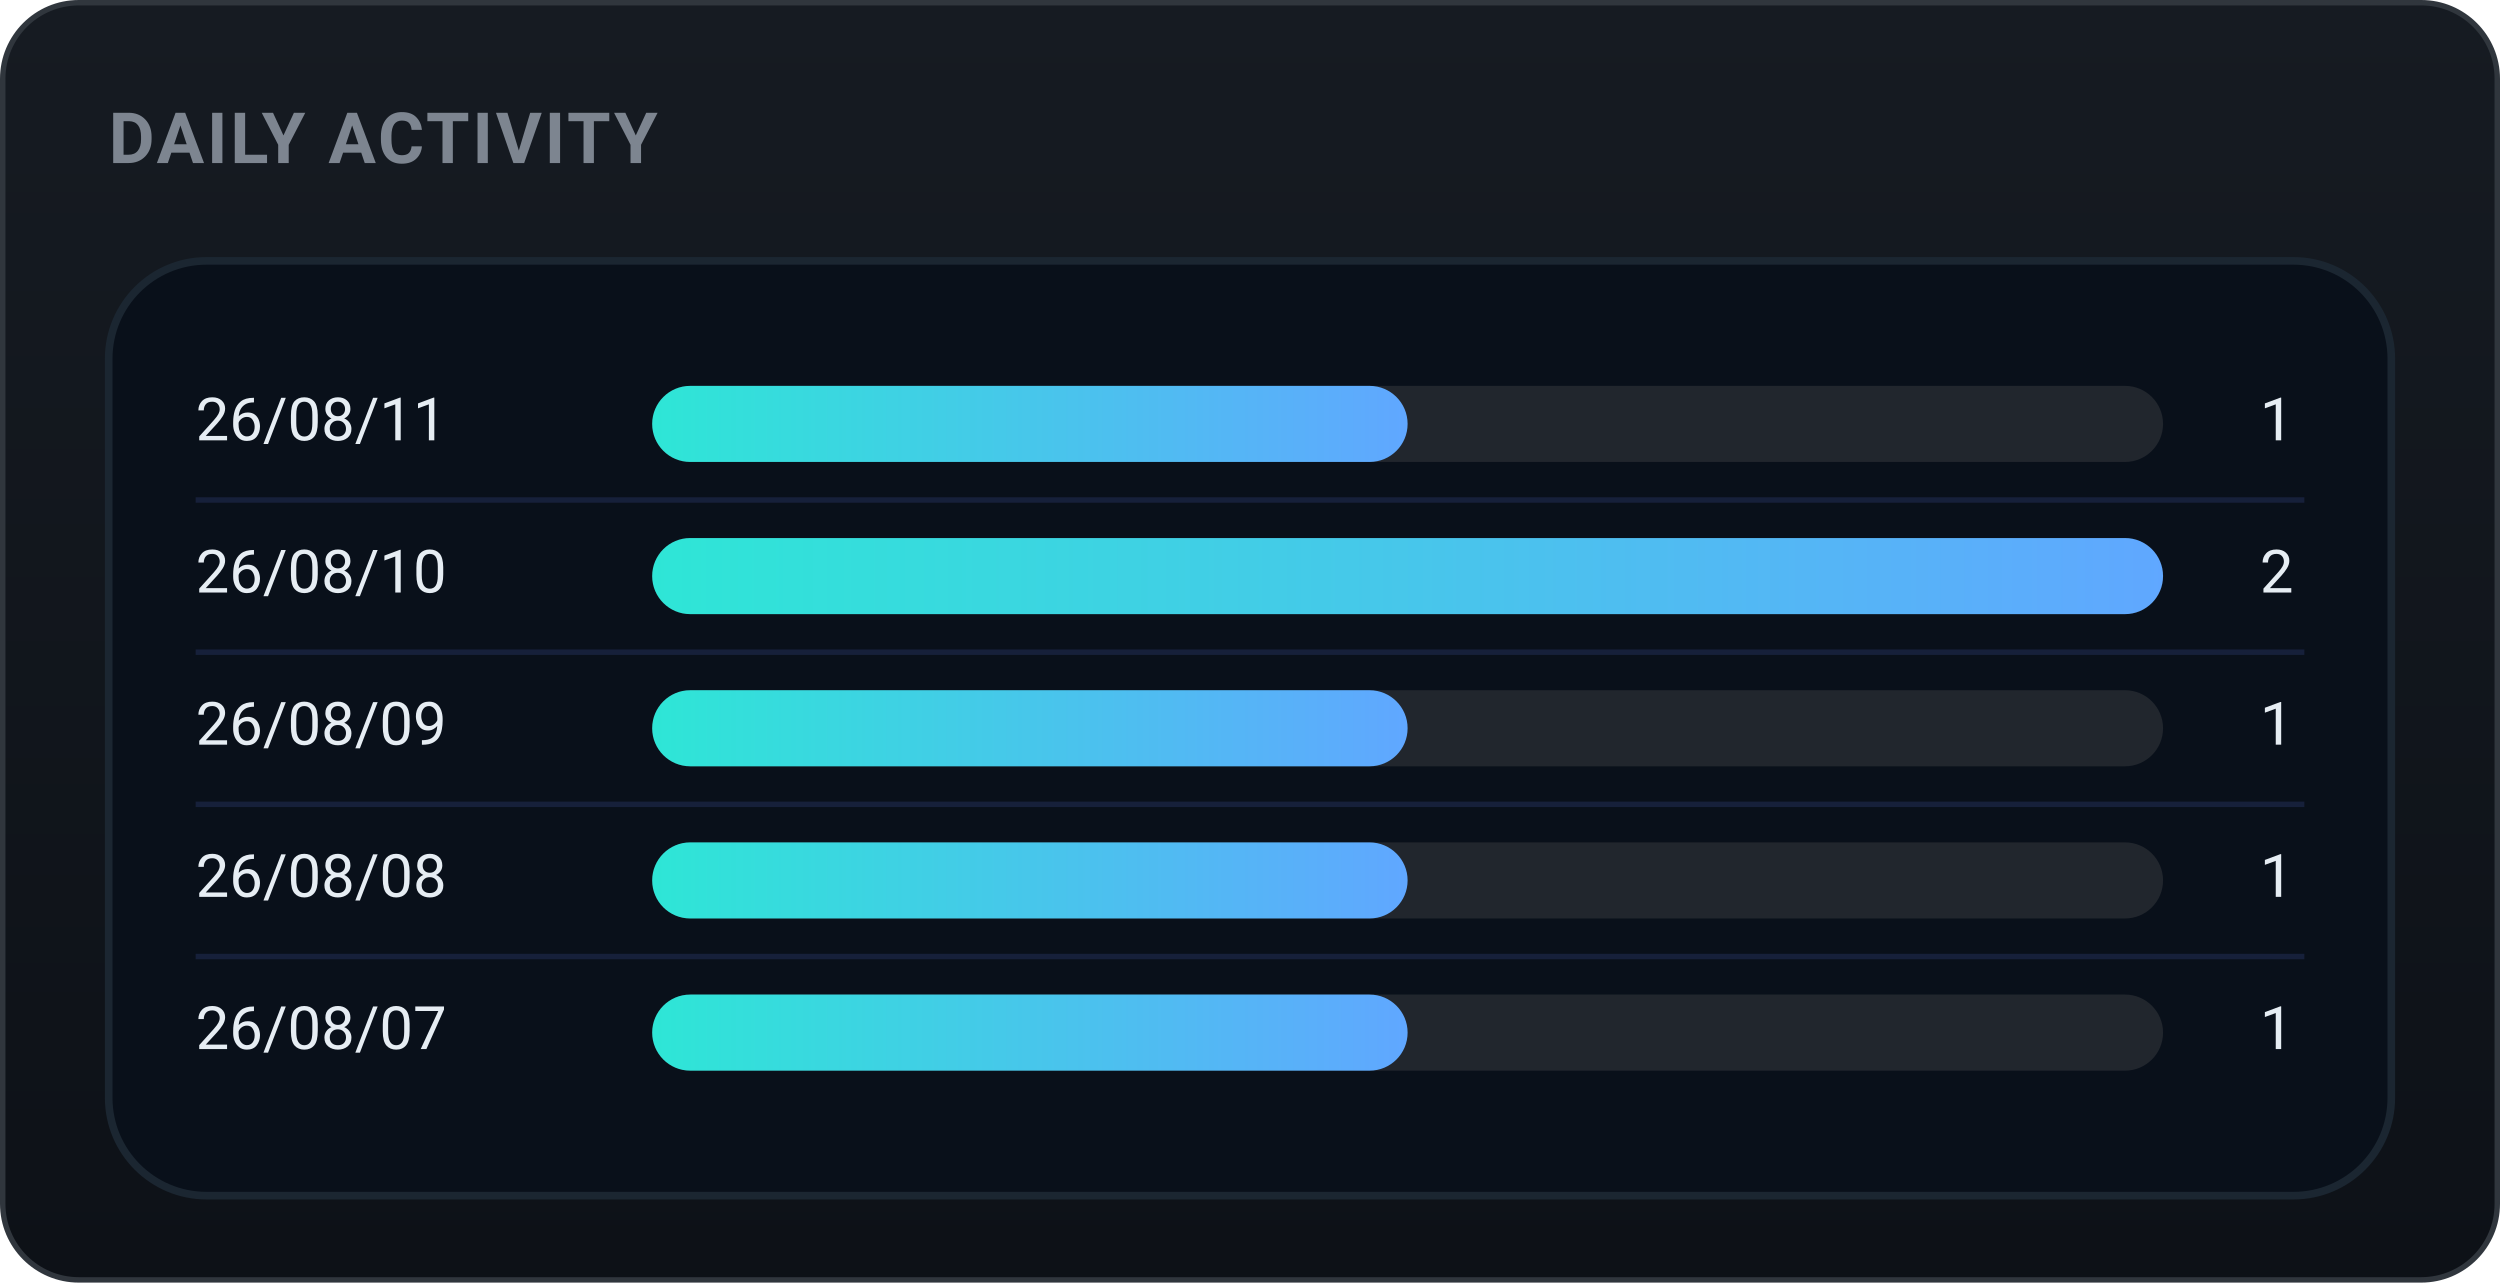
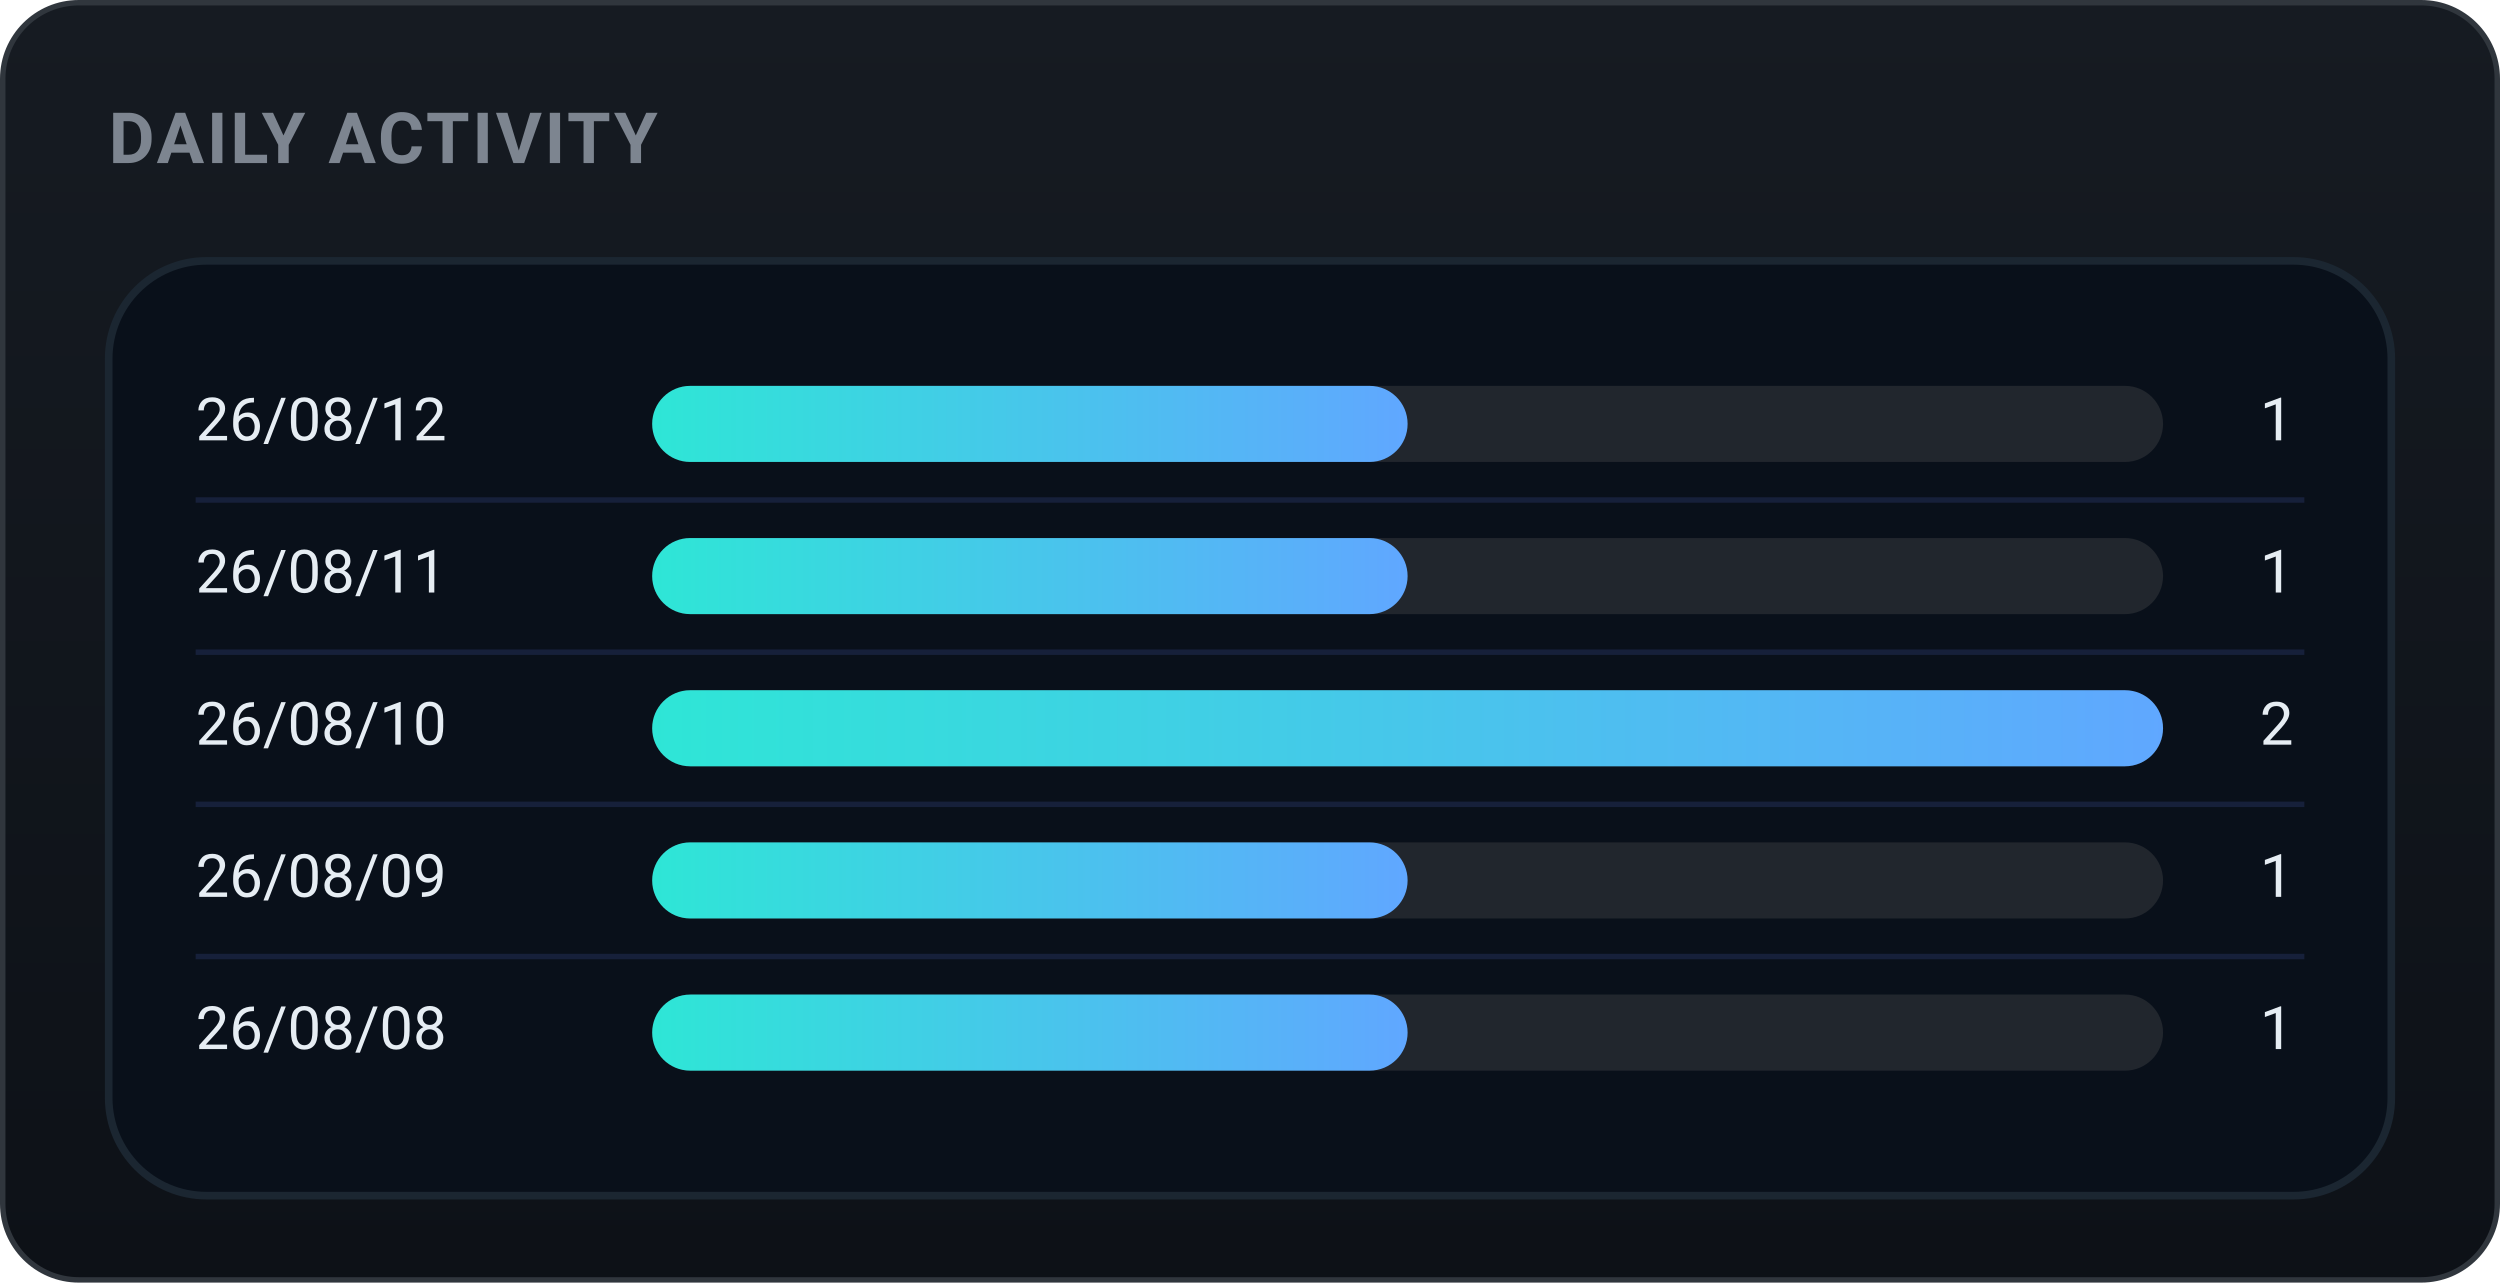
<svg xmlns="http://www.w3.org/2000/svg" width="460" height="236" viewBox="0 0 460 236" role="img" font-family="-apple-system,BlinkMacSystemFont,'Segoe UI',Roboto,'Apple SD Gothic Neo','Malgun Gothic',sans-serif">
  <defs>
    <linearGradient id="bgg" x1="0" y1="0" x2="0" y2="1">
      <stop offset="0" stop-color="#161b22" />
      <stop offset="1" stop-color="#0d1117" />
    </linearGradient>
    <linearGradient id="daily-gradient" x1="0" y1="0" x2="1" y2="0">
      <stop offset="0%" stop-color="#2ee6d6" />
      <stop offset="100%" stop-color="#60a7ff" />
    </linearGradient>
  </defs>
  <rect x="0.5" y="0.5" width="459" height="235" rx="14" fill="url(#bgg)" stroke="#30363d" />
  <text x="20" y="30" font-family="-apple-system,BlinkMacSystemFont,'Segoe UI',Roboto,'Apple SD Gothic Neo','Malgun Gothic',sans-serif" font-size="13" font-weight="700" fill="#7d8590" letter-spacing="0.5">DAILY ACTIVITY</text>
  <rect x="20" y="48" width="420" height="172" rx="18" fill="#09101a" stroke="#1b2631" stroke-width="1.4" />
-   <text x="36" y="78.0" font-size="11" fill="#e6edf3" dominant-baseline="middle">26/08/11</text>
+   <text x="36" y="78.0" font-size="11" fill="#e6edf3" dominant-baseline="middle">26/08/12</text>
  <rect x="120" y="71.0" width="278" height="14" rx="7.0" fill="#21262d" />
  <rect x="120" y="71.0" width="139.0" height="14" rx="7.0" fill="url(#daily-gradient)" />
  <text x="422" y="78.0" font-size="11" fill="#e6edf3" dominant-baseline="middle" text-anchor="end">1</text>
  <line x1="36" y1="92" x2="424" y2="92" stroke="#16203a" stroke-width="1" />
-   <text x="36" y="106.0" font-size="11" fill="#e6edf3" dominant-baseline="middle">26/08/10</text>
+   <text x="36" y="106.0" font-size="11" fill="#e6edf3" dominant-baseline="middle">26/08/11</text>
  <rect x="120" y="99.0" width="278" height="14" rx="7.0" fill="#21262d" />
-   <rect x="120" y="99.0" width="278.0" height="14" rx="7.0" fill="url(#daily-gradient)" />
-   <text x="422" y="106.0" font-size="11" fill="#e6edf3" dominant-baseline="middle" text-anchor="end">2</text>
+   <rect x="120" y="99.0" width="139.0" height="14" rx="7.0" fill="url(#daily-gradient)" />
+   <text x="422" y="106.0" font-size="11" fill="#e6edf3" dominant-baseline="middle" text-anchor="end">1</text>
  <line x1="36" y1="120" x2="424" y2="120" stroke="#16203a" stroke-width="1" />
-   <text x="36" y="134.0" font-size="11" fill="#e6edf3" dominant-baseline="middle">26/08/09</text>
+   <text x="36" y="134.0" font-size="11" fill="#e6edf3" dominant-baseline="middle">26/08/10</text>
  <rect x="120" y="127.0" width="278" height="14" rx="7.0" fill="#21262d" />
-   <rect x="120" y="127.0" width="139.0" height="14" rx="7.0" fill="url(#daily-gradient)" />
-   <text x="422" y="134.0" font-size="11" fill="#e6edf3" dominant-baseline="middle" text-anchor="end">1</text>
+   <rect x="120" y="127.0" width="278.0" height="14" rx="7.0" fill="url(#daily-gradient)" />
+   <text x="422" y="134.0" font-size="11" fill="#e6edf3" dominant-baseline="middle" text-anchor="end">2</text>
  <line x1="36" y1="148" x2="424" y2="148" stroke="#16203a" stroke-width="1" />
-   <text x="36" y="162.0" font-size="11" fill="#e6edf3" dominant-baseline="middle">26/08/08</text>
+   <text x="36" y="162.0" font-size="11" fill="#e6edf3" dominant-baseline="middle">26/08/09</text>
  <rect x="120" y="155.0" width="278" height="14" rx="7.0" fill="#21262d" />
  <rect x="120" y="155.0" width="139.0" height="14" rx="7.0" fill="url(#daily-gradient)" />
  <text x="422" y="162.0" font-size="11" fill="#e6edf3" dominant-baseline="middle" text-anchor="end">1</text>
  <line x1="36" y1="176" x2="424" y2="176" stroke="#16203a" stroke-width="1" />
-   <text x="36" y="190.0" font-size="11" fill="#e6edf3" dominant-baseline="middle">26/08/07</text>
+   <text x="36" y="190.0" font-size="11" fill="#e6edf3" dominant-baseline="middle">26/08/08</text>
  <rect x="120" y="183.0" width="278" height="14" rx="7.0" fill="#21262d" />
  <rect x="120" y="183.0" width="139.0" height="14" rx="7.0" fill="url(#daily-gradient)" />
  <text x="422" y="190.0" font-size="11" fill="#e6edf3" dominant-baseline="middle" text-anchor="end">1</text>
</svg>
